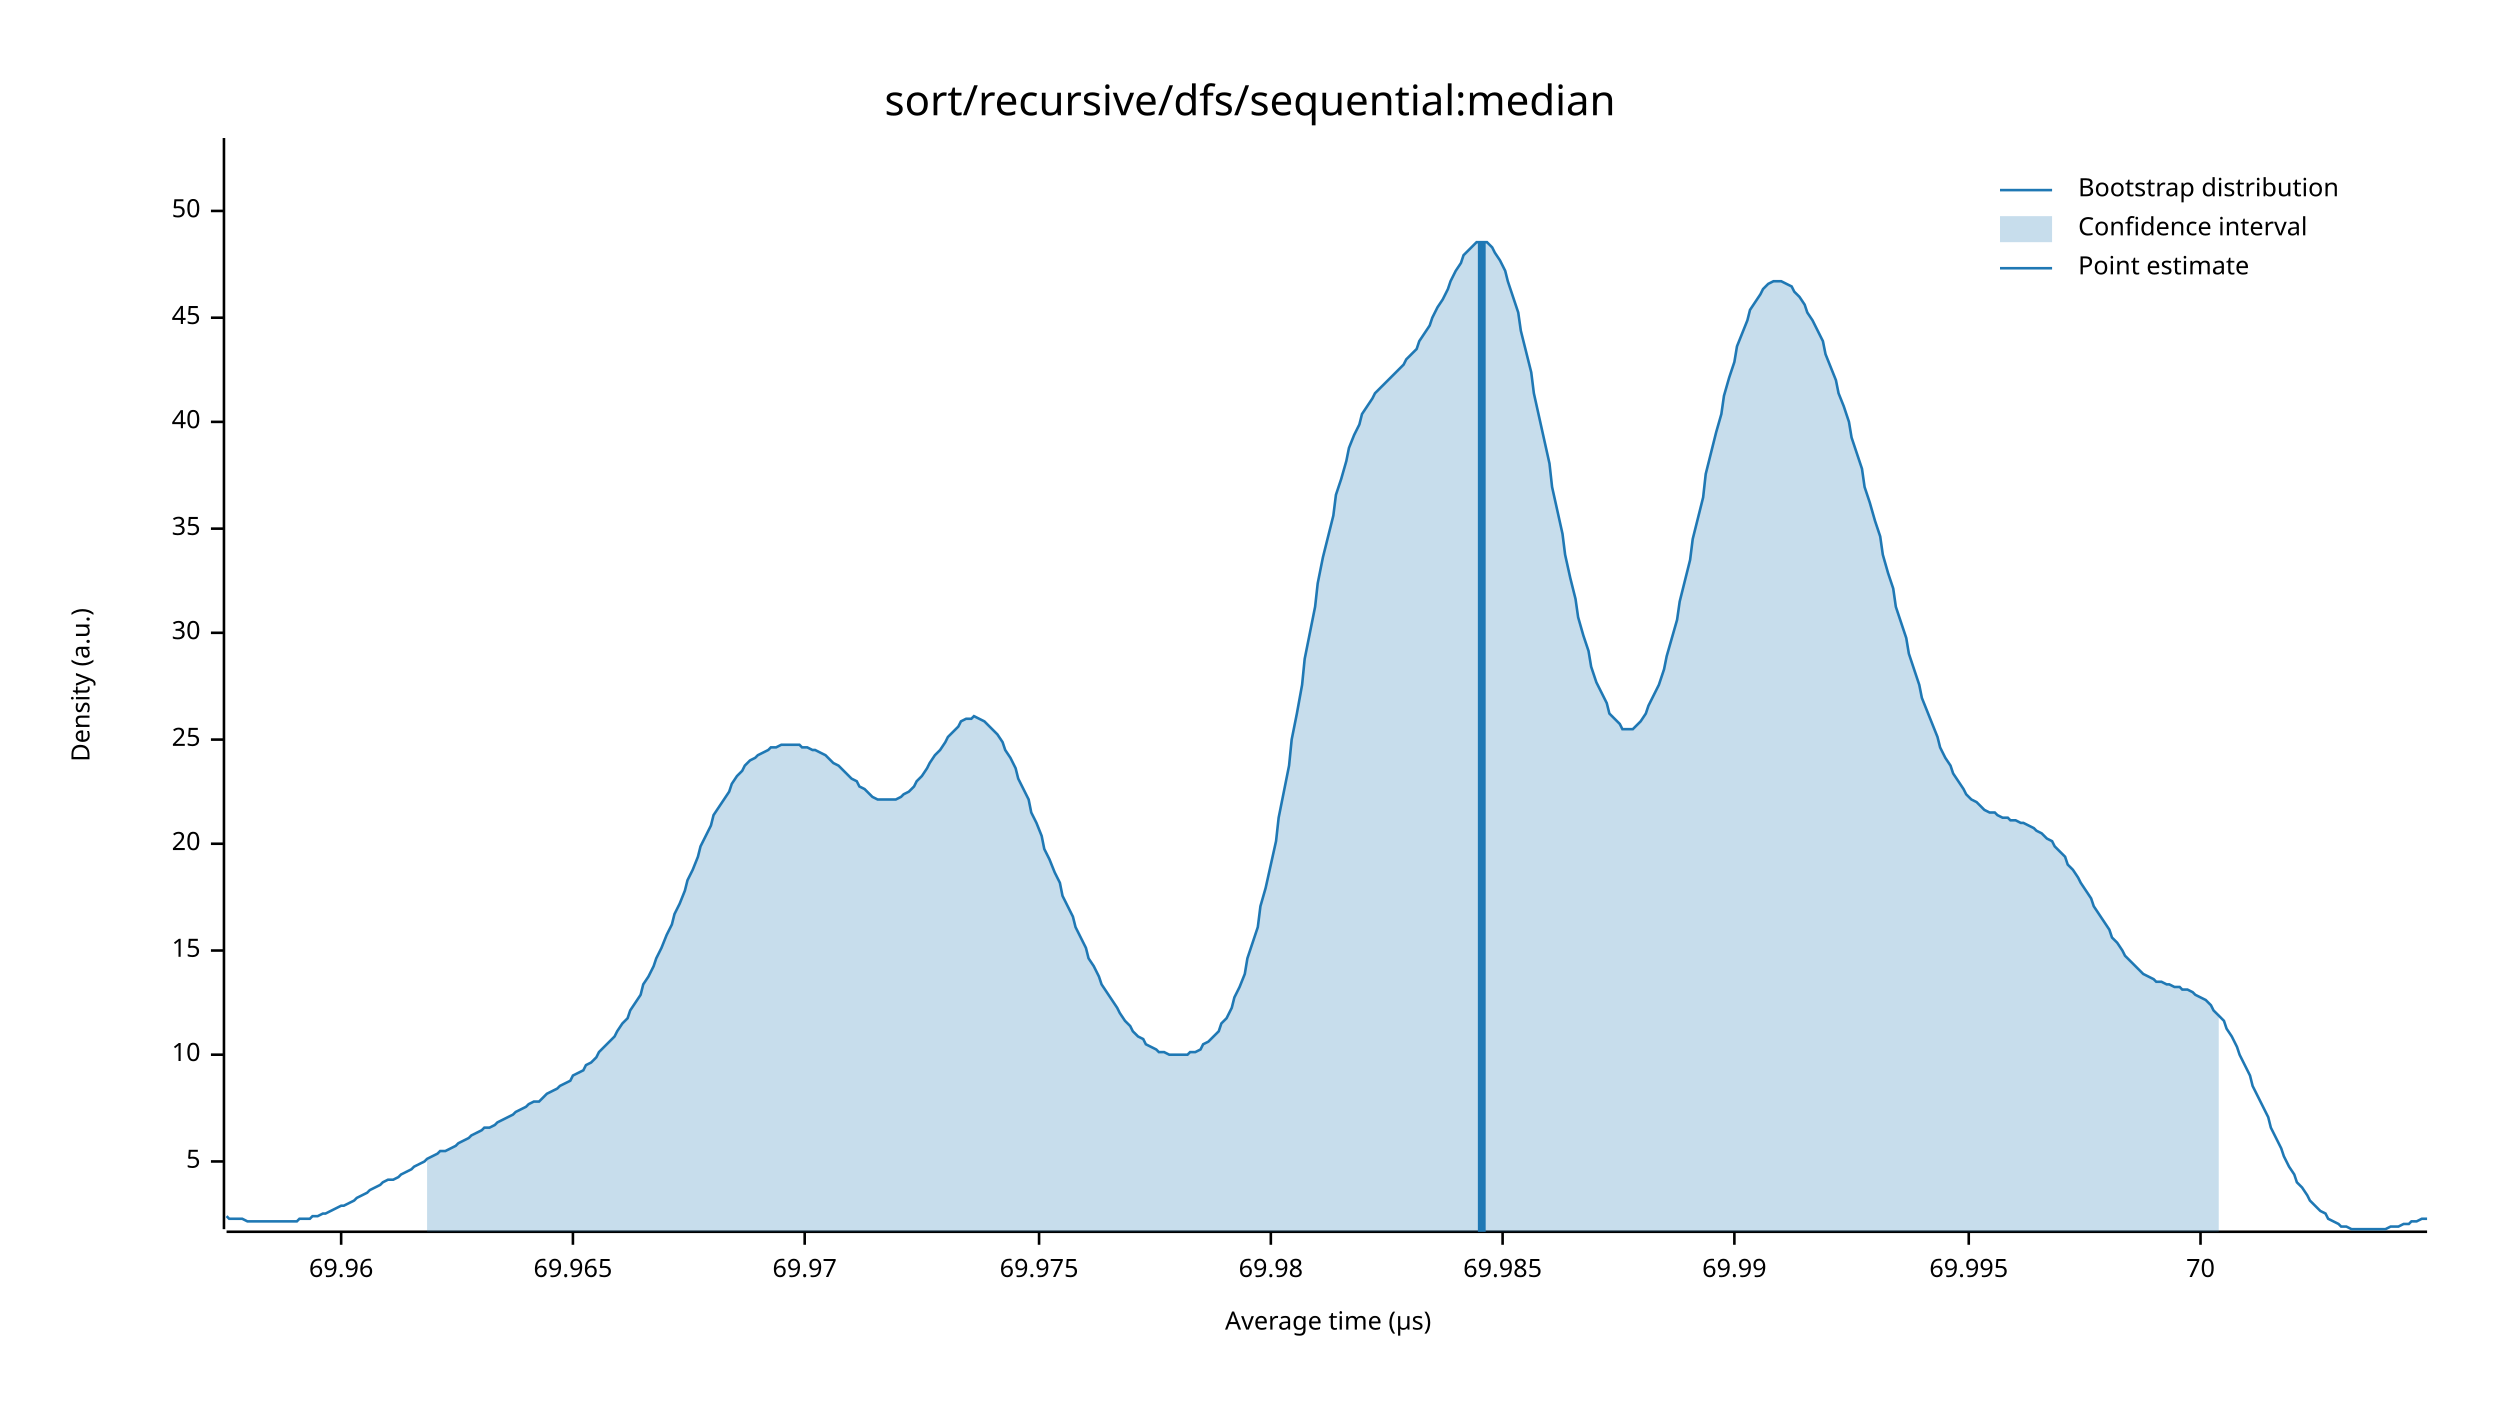
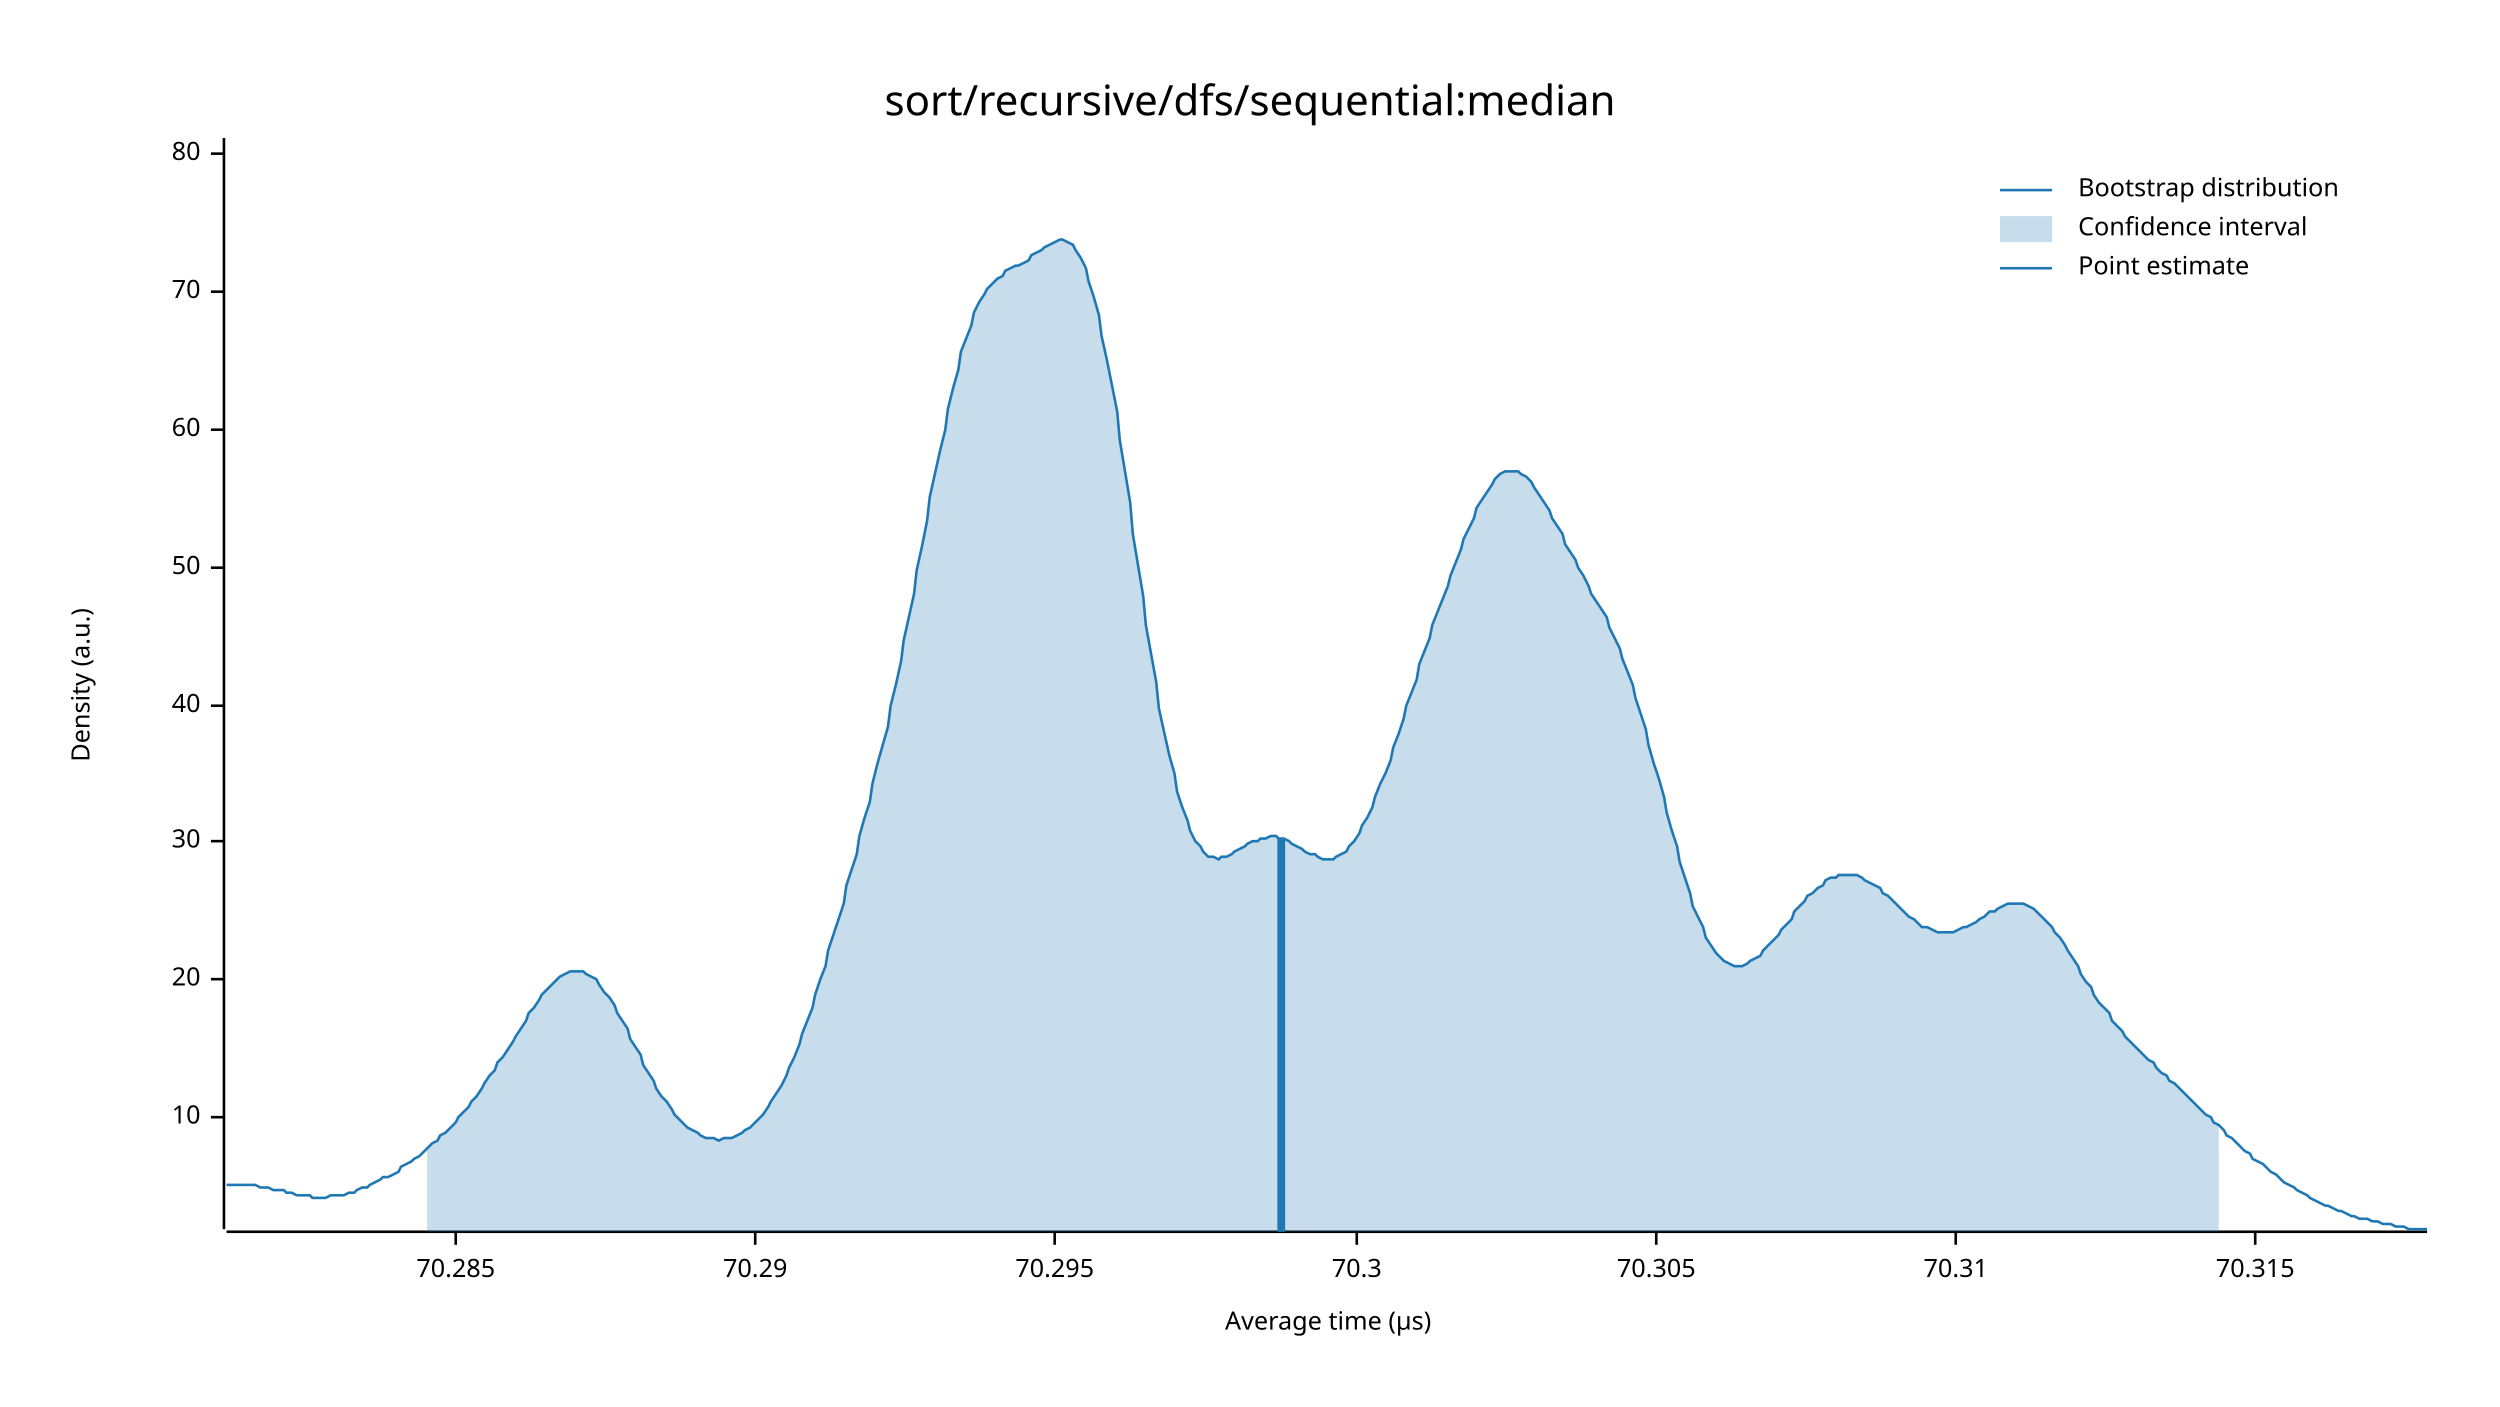
<svg xmlns="http://www.w3.org/2000/svg" width="960" height="540" viewBox="0 0 960 540">
  <text x="480" y="32" dy="0.76em" text-anchor="middle" font-family="sans-serif" font-size="16.129" opacity="1" fill="#000000">
sort/recursive/dfs/sequential:median
</text>
  <text x="27" y="263" dy="0.76em" text-anchor="middle" font-family="sans-serif" font-size="9.677" opacity="1" fill="#000000" transform="rotate(270, 27, 263)">
Density (a.u.)
</text>
  <text x="510" y="513" dy="-0.5ex" text-anchor="middle" font-family="sans-serif" font-size="9.677" opacity="1" fill="#000000">
Average time (µs)
</text>
  <polyline fill="none" opacity="1" stroke="#000000" stroke-width="1" points="86,53 86,472 " />
-   <text x="77" y="446" dy="0.5ex" text-anchor="end" font-family="sans-serif" font-size="9.677" opacity="1" fill="#000000">
- 5
- </text>
-   <polyline fill="none" opacity="1" stroke="#000000" stroke-width="1" points="81,446 86,446 " />
-   <text x="77" y="405" dy="0.5ex" text-anchor="end" font-family="sans-serif" font-size="9.677" opacity="1" fill="#000000">
+   <text x="77" y="429" dy="0.5ex" text-anchor="end" font-family="sans-serif" font-size="9.677" opacity="1" fill="#000000">
10
</text>
-   <polyline fill="none" opacity="1" stroke="#000000" stroke-width="1" points="81,405 86,405 " />
-   <text x="77" y="365" dy="0.5ex" text-anchor="end" font-family="sans-serif" font-size="9.677" opacity="1" fill="#000000">
- 15
- </text>
-   <polyline fill="none" opacity="1" stroke="#000000" stroke-width="1" points="81,365 86,365 " />
-   <text x="77" y="324" dy="0.5ex" text-anchor="end" font-family="sans-serif" font-size="9.677" opacity="1" fill="#000000">
+   <polyline fill="none" opacity="1" stroke="#000000" stroke-width="1" points="81,429 86,429 " />
+   <text x="77" y="376" dy="0.5ex" text-anchor="end" font-family="sans-serif" font-size="9.677" opacity="1" fill="#000000">
20
</text>
-   <polyline fill="none" opacity="1" stroke="#000000" stroke-width="1" points="81,324 86,324 " />
-   <text x="77" y="284" dy="0.5ex" text-anchor="end" font-family="sans-serif" font-size="9.677" opacity="1" fill="#000000">
- 25
- </text>
-   <polyline fill="none" opacity="1" stroke="#000000" stroke-width="1" points="81,284 86,284 " />
-   <text x="77" y="243" dy="0.5ex" text-anchor="end" font-family="sans-serif" font-size="9.677" opacity="1" fill="#000000">
+   <polyline fill="none" opacity="1" stroke="#000000" stroke-width="1" points="81,376 86,376 " />
+   <text x="77" y="323" dy="0.5ex" text-anchor="end" font-family="sans-serif" font-size="9.677" opacity="1" fill="#000000">
30
</text>
-   <polyline fill="none" opacity="1" stroke="#000000" stroke-width="1" points="81,243 86,243 " />
-   <text x="77" y="203" dy="0.5ex" text-anchor="end" font-family="sans-serif" font-size="9.677" opacity="1" fill="#000000">
- 35
- </text>
-   <polyline fill="none" opacity="1" stroke="#000000" stroke-width="1" points="81,203 86,203 " />
-   <text x="77" y="162" dy="0.5ex" text-anchor="end" font-family="sans-serif" font-size="9.677" opacity="1" fill="#000000">
+   <polyline fill="none" opacity="1" stroke="#000000" stroke-width="1" points="81,323 86,323 " />
+   <text x="77" y="271" dy="0.5ex" text-anchor="end" font-family="sans-serif" font-size="9.677" opacity="1" fill="#000000">
40
</text>
-   <polyline fill="none" opacity="1" stroke="#000000" stroke-width="1" points="81,162 86,162 " />
-   <text x="77" y="122" dy="0.5ex" text-anchor="end" font-family="sans-serif" font-size="9.677" opacity="1" fill="#000000">
- 45
- </text>
-   <polyline fill="none" opacity="1" stroke="#000000" stroke-width="1" points="81,122 86,122 " />
-   <text x="77" y="81" dy="0.5ex" text-anchor="end" font-family="sans-serif" font-size="9.677" opacity="1" fill="#000000">
+   <polyline fill="none" opacity="1" stroke="#000000" stroke-width="1" points="81,271 86,271 " />
+   <text x="77" y="218" dy="0.5ex" text-anchor="end" font-family="sans-serif" font-size="9.677" opacity="1" fill="#000000">
50
</text>
-   <polyline fill="none" opacity="1" stroke="#000000" stroke-width="1" points="81,81 86,81 " />
-   <polyline fill="none" opacity="1" stroke="#000000" stroke-width="1" points="87,473 932,473 " />
-   <text x="131" y="483" dy="0.76em" text-anchor="middle" font-family="sans-serif" font-size="9.677" opacity="1" fill="#000000">
- 69.96
+   <polyline fill="none" opacity="1" stroke="#000000" stroke-width="1" points="81,218 86,218 " />
+   <text x="77" y="165" dy="0.5ex" text-anchor="end" font-family="sans-serif" font-size="9.677" opacity="1" fill="#000000">
+ 60
</text>
-   <polyline fill="none" opacity="1" stroke="#000000" stroke-width="1" points="131,473 131,478 " />
-   <text x="220" y="483" dy="0.76em" text-anchor="middle" font-family="sans-serif" font-size="9.677" opacity="1" fill="#000000">
- 69.965
- </text>
-   <polyline fill="none" opacity="1" stroke="#000000" stroke-width="1" points="220,473 220,478 " />
-   <text x="309" y="483" dy="0.76em" text-anchor="middle" font-family="sans-serif" font-size="9.677" opacity="1" fill="#000000">
- 69.97
- </text>
-   <polyline fill="none" opacity="1" stroke="#000000" stroke-width="1" points="309,473 309,478 " />
-   <text x="399" y="483" dy="0.76em" text-anchor="middle" font-family="sans-serif" font-size="9.677" opacity="1" fill="#000000">
- 69.975
- </text>
-   <polyline fill="none" opacity="1" stroke="#000000" stroke-width="1" points="399,473 399,478 " />
-   <text x="488" y="483" dy="0.76em" text-anchor="middle" font-family="sans-serif" font-size="9.677" opacity="1" fill="#000000">
- 69.98
- </text>
-   <polyline fill="none" opacity="1" stroke="#000000" stroke-width="1" points="488,473 488,478 " />
-   <text x="577" y="483" dy="0.76em" text-anchor="middle" font-family="sans-serif" font-size="9.677" opacity="1" fill="#000000">
- 69.985
- </text>
-   <polyline fill="none" opacity="1" stroke="#000000" stroke-width="1" points="577,473 577,478 " />
-   <text x="666" y="483" dy="0.76em" text-anchor="middle" font-family="sans-serif" font-size="9.677" opacity="1" fill="#000000">
- 69.99
- </text>
-   <polyline fill="none" opacity="1" stroke="#000000" stroke-width="1" points="666,473 666,478 " />
-   <text x="756" y="483" dy="0.76em" text-anchor="middle" font-family="sans-serif" font-size="9.677" opacity="1" fill="#000000">
- 69.995
- </text>
-   <polyline fill="none" opacity="1" stroke="#000000" stroke-width="1" points="756,473 756,478 " />
-   <text x="845" y="483" dy="0.76em" text-anchor="middle" font-family="sans-serif" font-size="9.677" opacity="1" fill="#000000">
+   <polyline fill="none" opacity="1" stroke="#000000" stroke-width="1" points="81,165 86,165 " />
+   <text x="77" y="112" dy="0.5ex" text-anchor="end" font-family="sans-serif" font-size="9.677" opacity="1" fill="#000000">
70
</text>
-   <polyline fill="none" opacity="1" stroke="#000000" stroke-width="1" points="845,473 845,478 " />
-   <polyline fill="none" opacity="1" stroke="#1F78B4" stroke-width="1" points="87,467 88,468 90,468 92,468 93,468 95,469 97,469 98,469 100,469 102,469 103,469 105,469 107,469 109,469 110,469 112,469 114,469 115,468 117,468 119,468 120,467 122,467 124,466 125,466 127,465 129,464 131,463 132,463 134,462 136,461 137,460 139,459 141,458 142,457 144,456 146,455 147,454 149,453 151,453 153,452 154,451 156,450 158,449 159,448 161,447 163,446 164,445 166,444 168,443 169,442 171,442 173,441 175,440 176,439 178,438 180,437 181,436 183,435 185,434 186,433 188,433 190,432 191,431 193,430 195,429 197,428 198,427 200,426 202,425 203,424 205,423 207,423 208,422 210,420 212,419 214,418 215,417 217,416 219,415 220,413 222,412 224,411 225,409 227,408 229,406 230,404 232,402 234,400 236,398 237,396 239,393 241,391 242,388 244,385 246,382 247,378 249,375 251,371 252,368 254,364 256,359 258,355 259,351 261,347 263,342 264,338 266,334 268,329 269,325 271,321 273,317 274,313 276,310 278,307 280,304 281,301 283,298 285,296 286,294 288,292 290,291 291,290 293,289 295,288 296,287 298,287 300,286 302,286 303,286 305,286 307,286 308,287 310,287 312,288 313,288 315,289 317,290 318,291 320,293 322,294 324,296 325,297 327,299 329,300 330,302 332,303 334,305 335,306 337,307 339,307 341,307 342,307 344,307 346,306 347,305 349,304 351,302 352,300 354,298 356,295 357,293 359,290 361,288 363,285 364,283 366,281 368,279 369,277 371,276 373,276 374,275 376,276 378,277 379,278 381,280 383,282 385,285 386,288 388,291 390,295 391,299 393,303 395,307 396,312 398,316 400,321 401,326 403,330 405,335 407,339 408,344 410,348 412,352 413,356 415,360 417,364 418,368 420,371 422,375 423,378 425,381 427,384 429,387 430,389 432,392 434,394 435,396 437,398 439,399 440,401 442,402 444,403 445,404 447,404 449,405 451,405 452,405 454,405 456,405 457,404 459,404 461,403 462,401 464,400 466,398 468,396 469,393 471,391 473,387 474,383 476,379 478,374 479,368 481,362 483,356 484,348 486,341 488,332 490,323 491,314 493,304 495,294 496,284 498,274 500,263 501,253 503,243 505,233 506,224 508,214 510,206 512,198 513,190 515,184 517,177 518,172 520,167 522,163 523,159 525,156 527,153 528,151 530,149 532,147 534,145 535,144 537,142 539,140 540,138 542,136 544,134 545,131 547,128 549,125 550,122 552,118 554,115 556,111 557,108 559,104 561,101 562,98 564,96 566,94 567,93 569,93 571,93 573,95 574,97 576,100 578,104 579,108 581,114 583,120 584,127 586,135 588,143 589,151 591,160 593,169 595,178 596,187 598,196 600,205 601,213 603,222 605,230 606,237 608,244 610,250 611,256 613,262 615,266 617,270 618,274 620,276 622,278 623,280 625,280 627,280 628,279 630,277 632,274 633,271 635,267 637,263 639,257 640,252 642,245 644,238 645,231 647,223 649,215 650,207 652,199 654,191 655,182 657,174 659,166 661,159 662,152 664,145 666,139 667,133 669,128 671,123 672,119 674,116 676,113 677,111 679,109 681,108 683,108 684,108 686,109 688,110 689,112 691,114 693,117 694,120 696,123 698,127 700,131 701,136 703,141 705,146 706,151 708,156 710,162 711,168 713,174 715,180 716,187 718,193 720,200 722,206 723,213 725,220 727,226 728,233 730,239 732,245 733,251 735,257 737,263 738,268 740,273 742,278 744,283 745,287 747,291 749,294 750,297 752,300 754,303 755,305 757,307 759,308 760,309 762,311 764,312 766,312 767,313 769,314 771,314 772,315 774,315 776,316 777,316 779,317 781,318 782,319 784,320 786,322 788,323 789,325 791,327 793,329 794,332 796,334 798,337 799,339 801,342 803,345 804,348 806,351 808,354 810,357 811,360 813,362 815,365 816,367 818,369 820,371 821,372 823,374 825,375 827,376 828,377 830,377 832,378 833,378 835,379 837,379 838,380 840,380 842,381 843,382 845,383 847,384 849,386 850,388 852,390 854,392 855,395 857,398 859,402 860,405 862,409 864,413 865,417 867,421 869,425 871,429 872,433 874,437 876,441 877,444 879,448 881,451 882,454 884,456 886,459 887,461 889,463 891,465 893,466 894,468 896,469 898,470 899,471 901,471 903,472 904,472 906,472 908,472 909,472 911,472 913,472 915,472 916,472 918,471 920,471 921,471 923,470 925,470 926,469 928,469 930,468 932,468 " />
-   <polygon opacity="0.25" fill="#1F78B4" points="164,445 166,444 168,443 169,442 171,442 173,441 175,440 176,439 178,438 180,437 181,436 183,435 185,434 186,433 188,433 190,432 191,431 193,430 195,429 197,428 198,427 200,426 202,425 203,424 205,423 207,423 208,422 210,420 212,419 214,418 215,417 217,416 219,415 220,413 222,412 224,411 225,409 227,408 229,406 230,404 232,402 234,400 236,398 237,396 239,393 241,391 242,388 244,385 246,382 247,378 249,375 251,371 252,368 254,364 256,359 258,355 259,351 261,347 263,342 264,338 266,334 268,329 269,325 271,321 273,317 274,313 276,310 278,307 280,304 281,301 283,298 285,296 286,294 288,292 290,291 291,290 293,289 295,288 296,287 298,287 300,286 302,286 303,286 305,286 307,286 308,287 310,287 312,288 313,288 315,289 317,290 318,291 320,293 322,294 324,296 325,297 327,299 329,300 330,302 332,303 334,305 335,306 337,307 339,307 341,307 342,307 344,307 346,306 347,305 349,304 351,302 352,300 354,298 356,295 357,293 359,290 361,288 363,285 364,283 366,281 368,279 369,277 371,276 373,276 374,275 376,276 378,277 379,278 381,280 383,282 385,285 386,288 388,291 390,295 391,299 393,303 395,307 396,312 398,316 400,321 401,326 403,330 405,335 407,339 408,344 410,348 412,352 413,356 415,360 417,364 418,368 420,371 422,375 423,378 425,381 427,384 429,387 430,389 432,392 434,394 435,396 437,398 439,399 440,401 442,402 444,403 445,404 447,404 449,405 451,405 452,405 454,405 456,405 457,404 459,404 461,403 462,401 464,400 466,398 468,396 469,393 471,391 473,387 474,383 476,379 478,374 479,368 481,362 483,356 484,348 486,341 488,332 490,323 491,314 493,304 495,294 496,284 498,274 500,263 501,253 503,243 505,233 506,224 508,214 510,206 512,198 513,190 515,184 517,177 518,172 520,167 522,163 523,159 525,156 527,153 528,151 530,149 532,147 534,145 535,144 537,142 539,140 540,138 542,136 544,134 545,131 547,128 549,125 550,122 552,118 554,115 556,111 557,108 559,104 561,101 562,98 564,96 566,94 567,93 569,93 571,93 573,95 574,97 576,100 578,104 579,108 581,114 583,120 584,127 586,135 588,143 589,151 591,160 593,169 595,178 596,187 598,196 600,205 601,213 603,222 605,230 606,237 608,244 610,250 611,256 613,262 615,266 617,270 618,274 620,276 622,278 623,280 625,280 627,280 628,279 630,277 632,274 633,271 635,267 637,263 639,257 640,252 642,245 644,238 645,231 647,223 649,215 650,207 652,199 654,191 655,182 657,174 659,166 661,159 662,152 664,145 666,139 667,133 669,128 671,123 672,119 674,116 676,113 677,111 679,109 681,108 683,108 684,108 686,109 688,110 689,112 691,114 693,117 694,120 696,123 698,127 700,131 701,136 703,141 705,146 706,151 708,156 710,162 711,168 713,174 715,180 716,187 718,193 720,200 722,206 723,213 725,220 727,226 728,233 730,239 732,245 733,251 735,257 737,263 738,268 740,273 742,278 744,283 745,287 747,291 749,294 750,297 752,300 754,303 755,305 757,307 759,308 760,309 762,311 764,312 766,312 767,313 769,314 771,314 772,315 774,315 776,316 777,316 779,317 781,318 782,319 784,320 786,322 788,323 789,325 791,327 793,329 794,332 796,334 798,337 799,339 801,342 803,345 804,348 806,351 808,354 810,357 811,360 813,362 815,365 816,367 818,369 820,371 821,372 823,374 825,375 827,376 828,377 830,377 832,378 833,378 835,379 837,379 838,380 840,380 842,381 843,382 845,383 847,384 849,386 850,388 852,390 852,473 164,473 " />
-   <polyline fill="none" opacity="1" stroke="#1F78B4" stroke-width="3" points="569,473 569,93 " />
+   <polyline fill="none" opacity="1" stroke="#000000" stroke-width="1" points="81,112 86,112 " />
+   <text x="77" y="59" dy="0.5ex" text-anchor="end" font-family="sans-serif" font-size="9.677" opacity="1" fill="#000000">
+ 80
+ </text>
+   <polyline fill="none" opacity="1" stroke="#000000" stroke-width="1" points="81,59 86,59 " />
+   <polyline fill="none" opacity="1" stroke="#000000" stroke-width="1" points="87,473 932,473 " />
+   <text x="175" y="483" dy="0.76em" text-anchor="middle" font-family="sans-serif" font-size="9.677" opacity="1" fill="#000000">
+ 70.285
+ </text>
+   <polyline fill="none" opacity="1" stroke="#000000" stroke-width="1" points="175,473 175,478 " />
+   <text x="290" y="483" dy="0.76em" text-anchor="middle" font-family="sans-serif" font-size="9.677" opacity="1" fill="#000000">
+ 70.29
+ </text>
+   <polyline fill="none" opacity="1" stroke="#000000" stroke-width="1" points="290,473 290,478 " />
+   <text x="405" y="483" dy="0.76em" text-anchor="middle" font-family="sans-serif" font-size="9.677" opacity="1" fill="#000000">
+ 70.295
+ </text>
+   <polyline fill="none" opacity="1" stroke="#000000" stroke-width="1" points="405,473 405,478 " />
+   <text x="521" y="483" dy="0.76em" text-anchor="middle" font-family="sans-serif" font-size="9.677" opacity="1" fill="#000000">
+ 70.3
+ </text>
+   <polyline fill="none" opacity="1" stroke="#000000" stroke-width="1" points="521,473 521,478 " />
+   <text x="636" y="483" dy="0.76em" text-anchor="middle" font-family="sans-serif" font-size="9.677" opacity="1" fill="#000000">
+ 70.305
+ </text>
+   <polyline fill="none" opacity="1" stroke="#000000" stroke-width="1" points="636,473 636,478 " />
+   <text x="751" y="483" dy="0.76em" text-anchor="middle" font-family="sans-serif" font-size="9.677" opacity="1" fill="#000000">
+ 70.31
+ </text>
+   <polyline fill="none" opacity="1" stroke="#000000" stroke-width="1" points="751,473 751,478 " />
+   <text x="866" y="483" dy="0.76em" text-anchor="middle" font-family="sans-serif" font-size="9.677" opacity="1" fill="#000000">
+ 70.315
+ </text>
+   <polyline fill="none" opacity="1" stroke="#000000" stroke-width="1" points="866,473 866,478 " />
+   <polyline fill="none" opacity="1" stroke="#1F78B4" stroke-width="1" points="87,455 88,455 90,455 92,455 93,455 95,455 97,455 98,455 100,456 102,456 103,456 105,457 107,457 109,457 110,458 112,458 114,459 115,459 117,459 119,459 120,460 122,460 124,460 125,460 127,459 129,459 131,459 132,459 134,458 136,458 137,457 139,456 141,456 142,455 144,454 146,453 147,452 149,452 151,451 153,450 154,448 156,447 158,446 159,445 161,444 163,442 164,441 166,439 168,438 169,436 171,435 173,433 175,431 176,429 178,427 180,425 181,423 183,421 185,418 186,416 188,413 190,411 191,408 193,406 195,403 197,400 198,398 200,395 202,392 203,389 205,387 207,384 208,382 210,380 212,378 214,376 215,375 217,374 219,373 220,373 222,373 224,373 225,374 227,375 229,376 230,378 232,381 234,383 236,386 237,389 239,392 241,395 242,399 244,402 246,405 247,409 249,412 251,415 252,418 254,421 256,423 258,426 259,428 261,430 263,432 264,433 266,434 268,435 269,436 271,437 273,437 274,437 276,438 278,437 280,437 281,437 283,436 285,435 286,434 288,433 290,431 291,430 293,428 295,425 296,423 298,420 300,417 302,413 303,410 305,406 307,401 308,397 310,392 312,387 313,382 315,376 317,371 318,365 320,359 322,353 324,347 325,340 327,334 329,328 330,321 332,314 334,308 335,301 337,293 339,286 341,279 342,271 344,263 346,254 347,246 349,237 351,228 352,219 354,210 356,200 357,191 359,182 361,173 363,165 364,157 366,149 368,142 369,135 371,130 373,125 374,120 376,116 378,113 379,111 381,109 383,107 385,106 386,104 388,103 390,102 391,102 393,101 395,100 396,98 398,97 400,96 401,95 403,94 405,93 407,92 408,92 410,93 412,94 413,96 415,99 417,103 418,108 420,114 422,121 423,129 425,138 427,148 429,158 430,169 432,181 434,193 435,205 437,217 439,229 440,240 442,251 444,262 445,272 447,281 449,290 451,297 452,304 454,310 456,315 457,319 459,323 461,325 462,327 464,329 466,329 468,330 469,329 471,329 473,328 474,327 476,326 478,325 479,324 481,323 483,323 484,322 486,322 488,321 490,321 491,322 493,322 495,323 496,324 498,325 500,326 501,327 503,328 505,328 506,329 508,330 510,330 512,330 513,329 515,328 517,327 518,325 520,323 522,320 523,317 525,314 527,310 528,306 530,301 532,297 534,292 535,287 537,282 539,276 540,271 542,266 544,261 545,255 547,250 549,245 550,240 552,235 554,230 556,225 557,221 559,216 561,211 562,207 564,203 566,199 567,195 569,192 571,189 573,186 574,184 576,182 578,181 579,181 581,181 583,181 584,182 586,183 588,185 589,187 591,190 593,193 595,196 596,199 598,202 600,205 601,209 603,212 605,215 606,218 608,221 610,225 611,228 613,231 615,234 617,237 618,241 620,245 622,249 623,253 625,258 627,263 628,268 630,274 632,280 633,286 635,293 637,299 639,306 640,312 642,319 644,325 645,331 647,337 649,343 650,348 652,352 654,356 655,360 657,363 659,366 661,368 662,369 664,370 666,371 667,371 669,371 671,370 672,369 674,368 676,367 677,365 679,363 681,361 683,359 684,357 686,355 688,353 689,350 691,348 693,346 694,344 696,343 698,341 700,340 701,338 703,337 705,337 706,336 708,336 710,336 711,336 713,336 715,337 716,338 718,339 720,340 722,341 723,343 725,344 727,346 728,347 730,349 732,351 733,352 735,353 737,355 738,356 740,356 742,357 744,358 745,358 747,358 749,358 750,358 752,357 754,356 755,356 757,355 759,354 760,353 762,352 764,350 766,350 767,349 769,348 771,347 772,347 774,347 776,347 777,347 779,348 781,349 782,350 784,352 786,354 788,356 789,358 791,360 793,363 794,365 796,368 798,371 799,374 801,377 803,379 804,382 806,385 808,387 810,389 811,392 813,394 815,396 816,398 818,400 820,402 821,403 823,405 825,407 827,408 828,410 830,412 832,413 833,415 835,416 837,418 838,419 840,421 842,423 843,424 845,426 847,428 849,429 850,431 852,432 854,434 855,436 857,437 859,439 860,440 862,442 864,443 865,445 867,446 869,447 871,449 872,450 874,451 876,453 877,454 879,455 881,456 882,457 884,458 886,459 887,460 889,461 891,462 893,463 894,463 896,464 898,465 899,465 901,466 903,467 904,467 906,468 908,468 909,468 911,469 913,469 915,470 916,470 918,470 920,471 921,471 923,471 925,472 926,472 928,472 930,472 932,472 " />
+   <polygon opacity="0.25" fill="#1F78B4" points="164,441 166,439 168,438 169,436 171,435 173,433 175,431 176,429 178,427 180,425 181,423 183,421 185,418 186,416 188,413 190,411 191,408 193,406 195,403 197,400 198,398 200,395 202,392 203,389 205,387 207,384 208,382 210,380 212,378 214,376 215,375 217,374 219,373 220,373 222,373 224,373 225,374 227,375 229,376 230,378 232,381 234,383 236,386 237,389 239,392 241,395 242,399 244,402 246,405 247,409 249,412 251,415 252,418 254,421 256,423 258,426 259,428 261,430 263,432 264,433 266,434 268,435 269,436 271,437 273,437 274,437 276,438 278,437 280,437 281,437 283,436 285,435 286,434 288,433 290,431 291,430 293,428 295,425 296,423 298,420 300,417 302,413 303,410 305,406 307,401 308,397 310,392 312,387 313,382 315,376 317,371 318,365 320,359 322,353 324,347 325,340 327,334 329,328 330,321 332,314 334,308 335,301 337,293 339,286 341,279 342,271 344,263 346,254 347,246 349,237 351,228 352,219 354,210 356,200 357,191 359,182 361,173 363,165 364,157 366,149 368,142 369,135 371,130 373,125 374,120 376,116 378,113 379,111 381,109 383,107 385,106 386,104 388,103 390,102 391,102 393,101 395,100 396,98 398,97 400,96 401,95 403,94 405,93 407,92 408,92 410,93 412,94 413,96 415,99 417,103 418,108 420,114 422,121 423,129 425,138 427,148 429,158 430,169 432,181 434,193 435,205 437,217 439,229 440,240 442,251 444,262 445,272 447,281 449,290 451,297 452,304 454,310 456,315 457,319 459,323 461,325 462,327 464,329 466,329 468,330 469,329 471,329 473,328 474,327 476,326 478,325 479,324 481,323 483,323 484,322 486,322 488,321 490,321 491,322 493,322 495,323 496,324 498,325 500,326 501,327 503,328 505,328 506,329 508,330 510,330 512,330 513,329 515,328 517,327 518,325 520,323 522,320 523,317 525,314 527,310 528,306 530,301 532,297 534,292 535,287 537,282 539,276 540,271 542,266 544,261 545,255 547,250 549,245 550,240 552,235 554,230 556,225 557,221 559,216 561,211 562,207 564,203 566,199 567,195 569,192 571,189 573,186 574,184 576,182 578,181 579,181 581,181 583,181 584,182 586,183 588,185 589,187 591,190 593,193 595,196 596,199 598,202 600,205 601,209 603,212 605,215 606,218 608,221 610,225 611,228 613,231 615,234 617,237 618,241 620,245 622,249 623,253 625,258 627,263 628,268 630,274 632,280 633,286 635,293 637,299 639,306 640,312 642,319 644,325 645,331 647,337 649,343 650,348 652,352 654,356 655,360 657,363 659,366 661,368 662,369 664,370 666,371 667,371 669,371 671,370 672,369 674,368 676,367 677,365 679,363 681,361 683,359 684,357 686,355 688,353 689,350 691,348 693,346 694,344 696,343 698,341 700,340 701,338 703,337 705,337 706,336 708,336 710,336 711,336 713,336 715,337 716,338 718,339 720,340 722,341 723,343 725,344 727,346 728,347 730,349 732,351 733,352 735,353 737,355 738,356 740,356 742,357 744,358 745,358 747,358 749,358 750,358 752,357 754,356 755,356 757,355 759,354 760,353 762,352 764,350 766,350 767,349 769,348 771,347 772,347 774,347 776,347 777,347 779,348 781,349 782,350 784,352 786,354 788,356 789,358 791,360 793,363 794,365 796,368 798,371 799,374 801,377 803,379 804,382 806,385 808,387 810,389 811,392 813,394 815,396 816,398 818,400 820,402 821,403 823,405 825,407 827,408 828,410 830,412 832,413 833,415 835,416 837,418 838,419 840,421 842,423 843,424 845,426 847,428 849,429 850,431 852,432 852,473 164,473 " />
+   <polyline fill="none" opacity="1" stroke="#1F78B4" stroke-width="3" points="492,473 492,322 " />
  <text x="798" y="68" dy="0.76em" text-anchor="start" font-family="sans-serif" font-size="9.677" opacity="1" fill="#000000">
Bootstrap distribution
</text>
  <text x="798" y="83" dy="0.76em" text-anchor="start" font-family="sans-serif" font-size="9.677" opacity="1" fill="#000000">
Confidence interval
</text>
  <text x="798" y="98" dy="0.76em" text-anchor="start" font-family="sans-serif" font-size="9.677" opacity="1" fill="#000000">
Point estimate
</text>
  <polyline fill="none" opacity="1" stroke="#1F78B4" stroke-width="1" points="768,73 788,73 " />
  <rect x="768" y="83" width="20" height="10" opacity="0.25" fill="#1F78B4" stroke="none" />
  <polyline fill="none" opacity="1" stroke="#1F78B4" stroke-width="1" points="768,103 788,103 " />
</svg>
